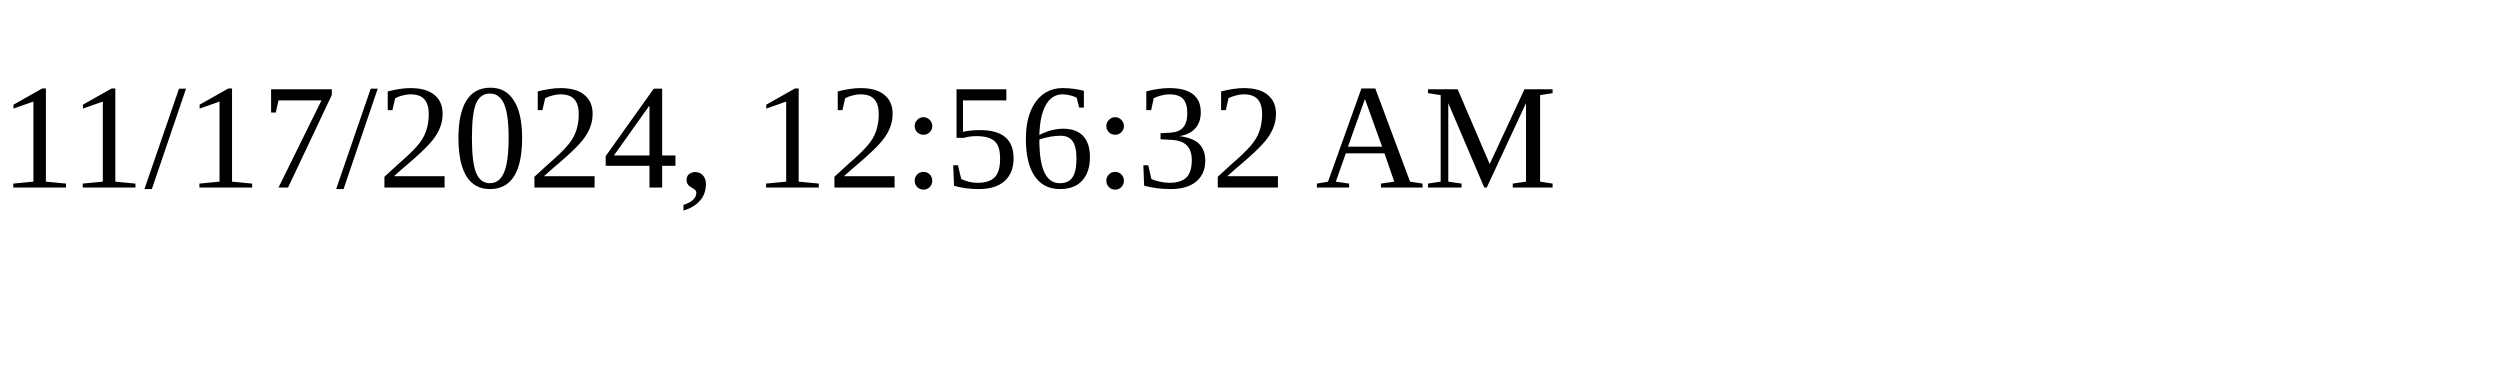
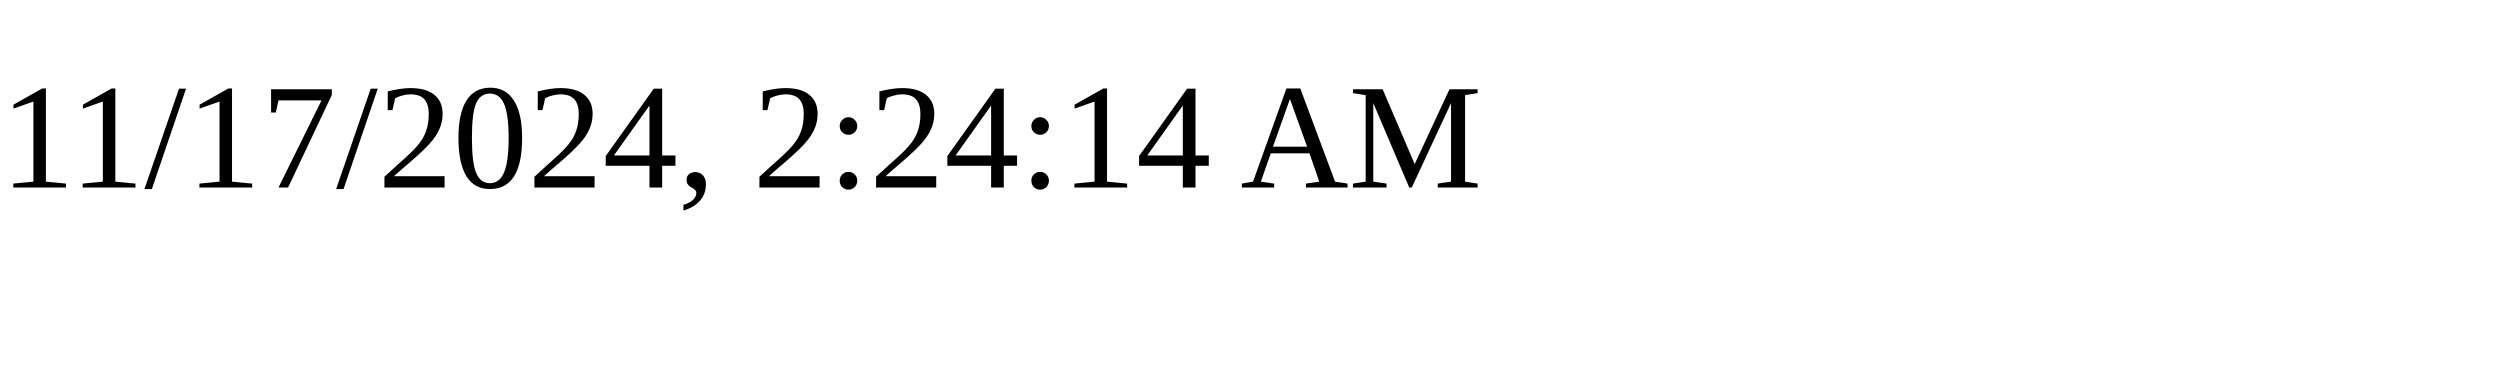
<svg xmlns="http://www.w3.org/2000/svg" height="30" width="200">
-   <text x="0" y="15">11/17/2024, 12:56:32 AM</text>
+   <text x="0" y="15">11/17/2024, 2:24:14 AM</text>
</svg>
